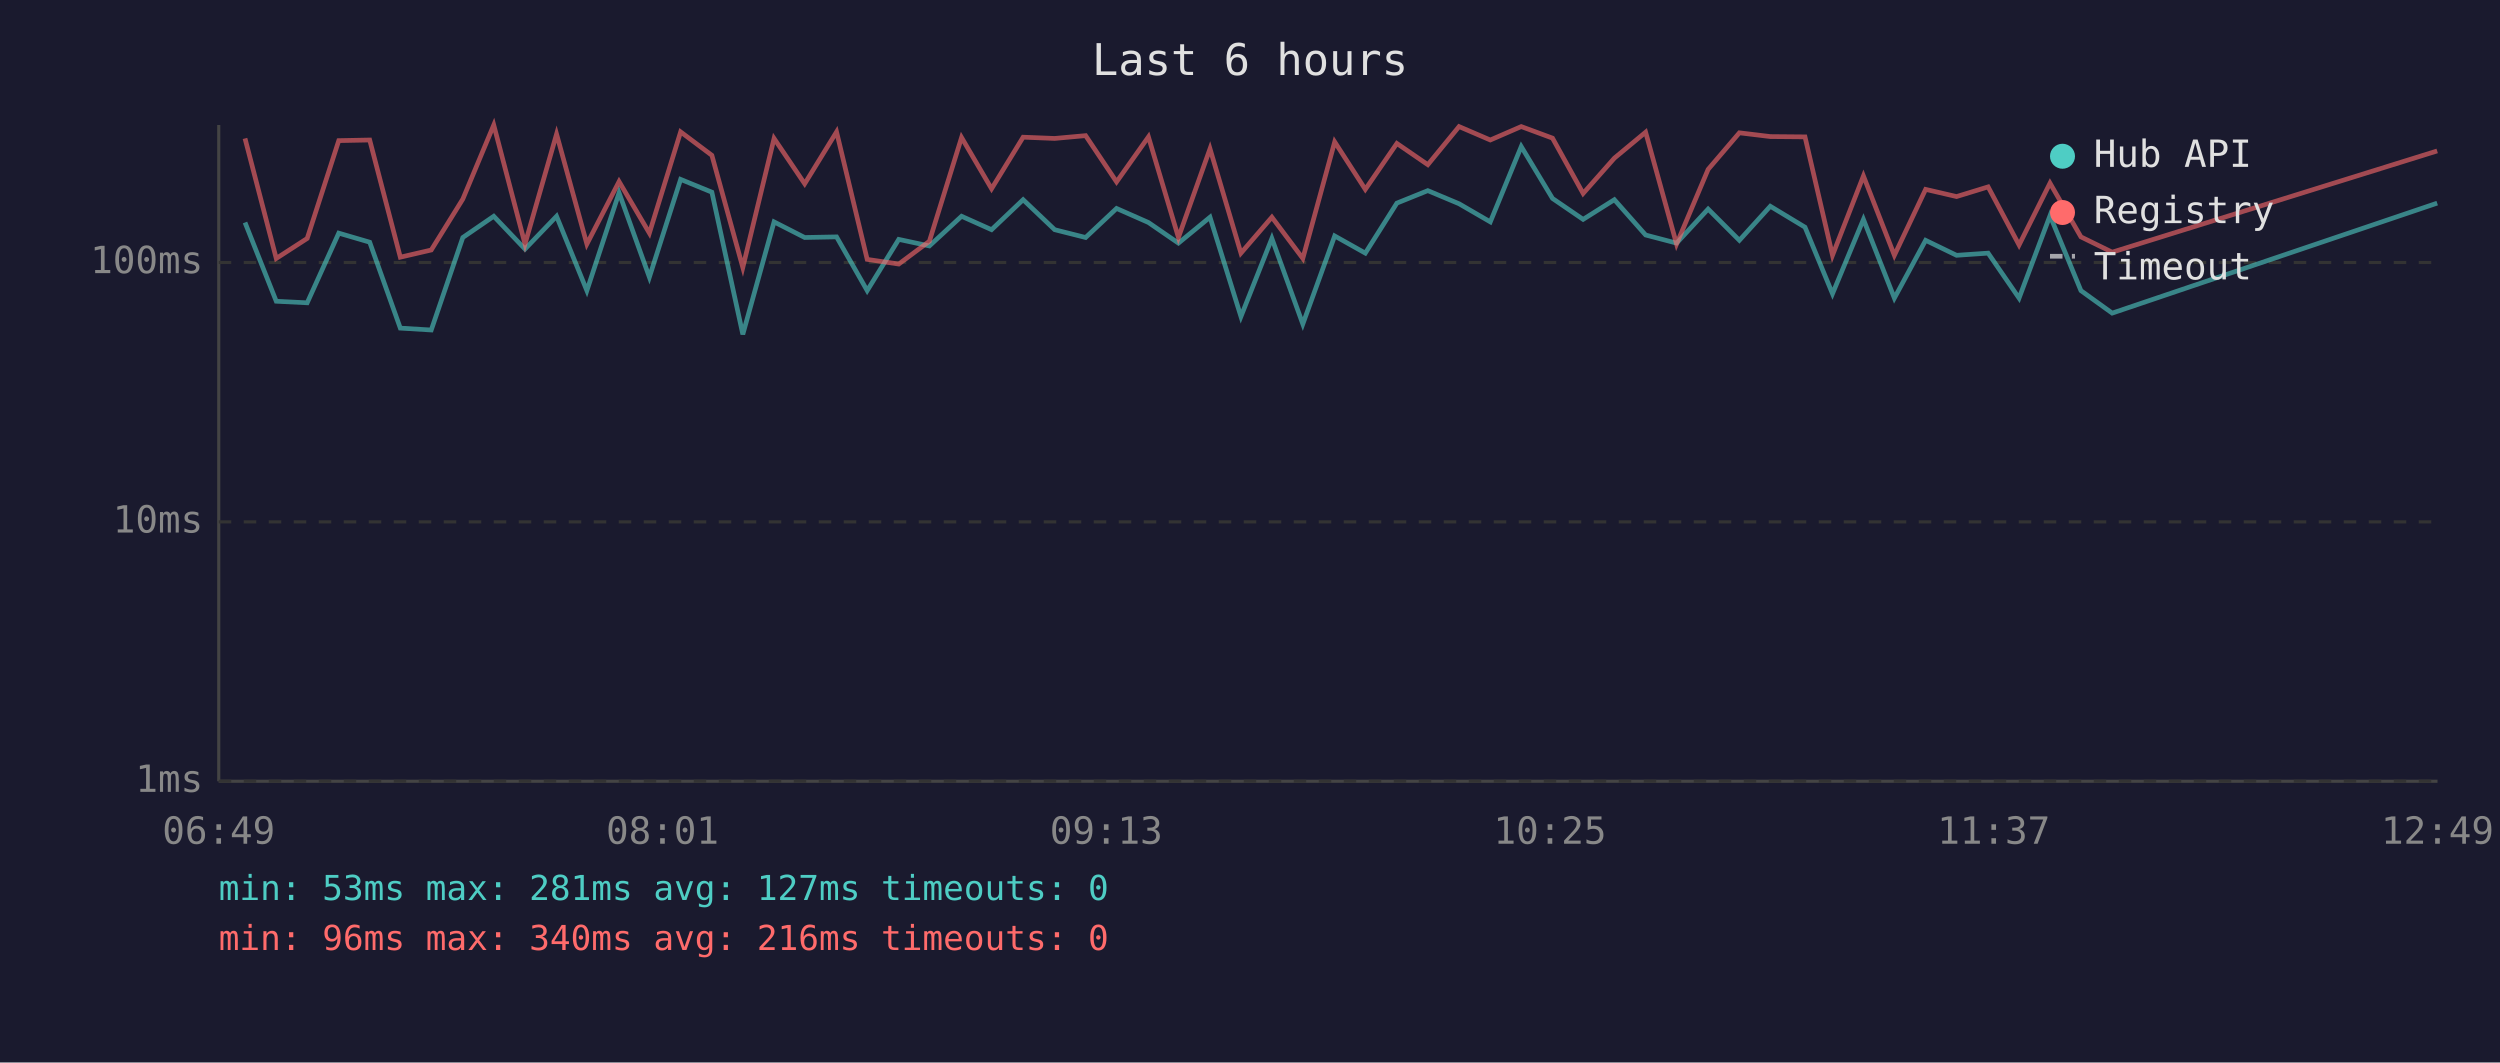
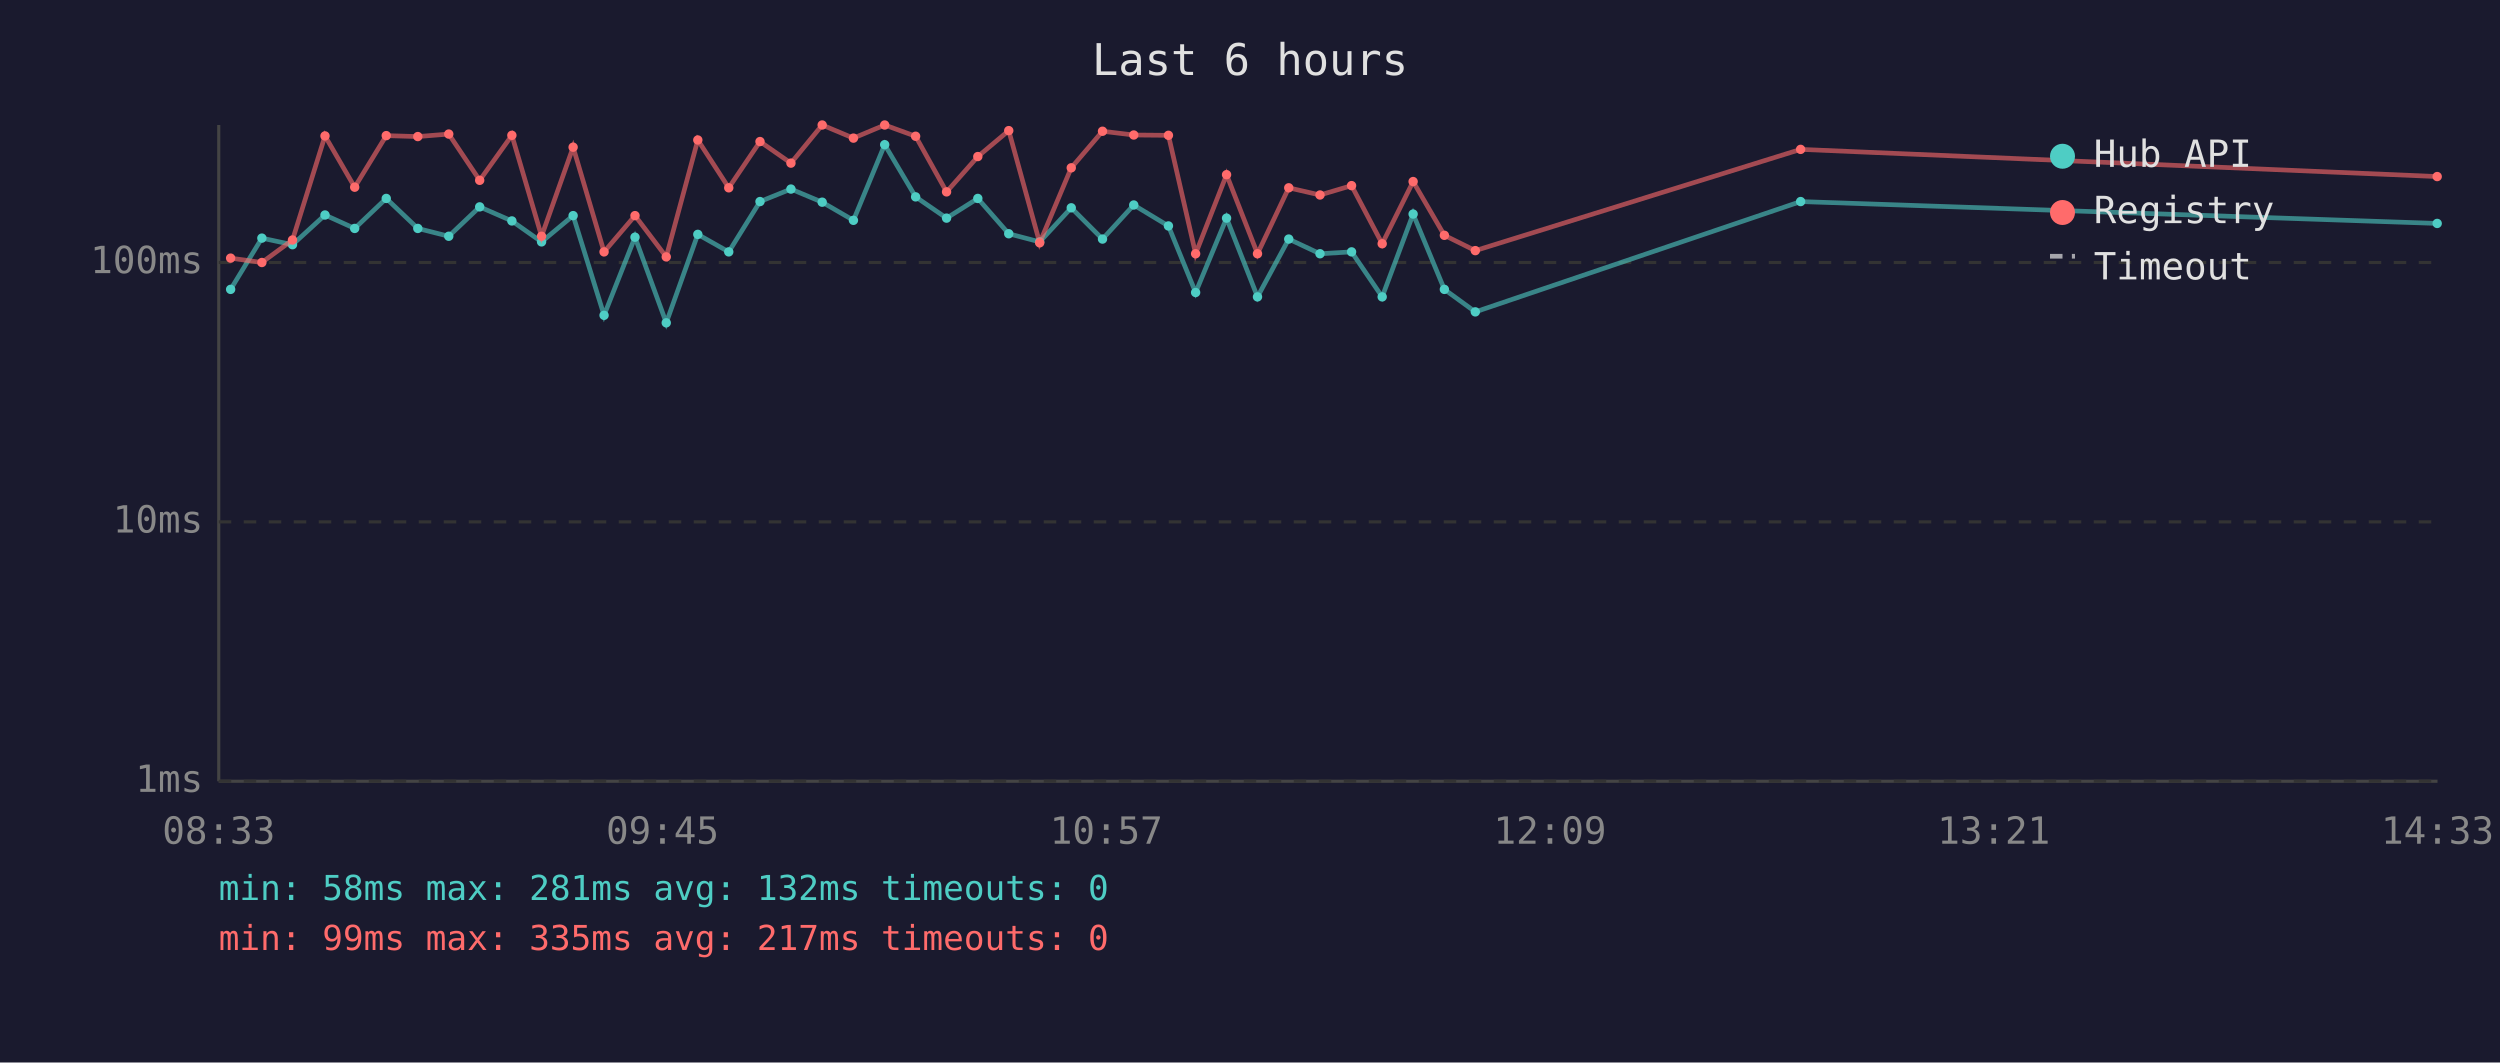
<svg xmlns="http://www.w3.org/2000/svg" viewBox="0 0 800 340" font-family="monospace" font-size="12">
  <rect width="800" height="340" fill="#1a1a2e" />
  <text x="400" y="24" fill="#e0e0e0" font-size="14" text-anchor="middle">Last 6 hours</text>
  <line x1="70" y1="40" x2="70" y2="250" stroke="#444" stroke-width="1" />
  <line x1="70" y1="250" x2="780" y2="250" stroke="#444" stroke-width="1" />
  <line x1="70" y1="250" x2="780" y2="250" stroke="#333" stroke-width="1" stroke-dasharray="4" />
  <text x="65" y="250" fill="#888" text-anchor="end" dominant-baseline="middle">1ms</text>
  <line x1="70" y1="167" x2="780" y2="167" stroke="#333" stroke-width="1" stroke-dasharray="4" />
  <text x="65" y="167" fill="#888" text-anchor="end" dominant-baseline="middle">10ms</text>
  <line x1="70" y1="84" x2="780" y2="84" stroke="#333" stroke-width="1" stroke-dasharray="4" />
  <text x="65" y="84" fill="#888" text-anchor="end" dominant-baseline="middle">100ms</text>
-   <text x="70" y="270" fill="#888" text-anchor="middle">06:49</text>
-   <text x="212" y="270" fill="#888" text-anchor="middle">08:01</text>
-   <text x="354" y="270" fill="#888" text-anchor="middle">09:13</text>
-   <text x="496" y="270" fill="#888" text-anchor="middle">10:25</text>
-   <text x="638" y="270" fill="#888" text-anchor="middle">11:37</text>
-   <text x="780" y="270" fill="#888" text-anchor="middle">12:49</text>
-   <polyline points="78.4,71.2 88.4,96.4 98.3,96.9 108.4,74.6 118.3,77.5 128.1,105.0 138.0,105.6 148.1,76.0 158.0,69.2 168.0,79.7 178.1,69.2 187.8,93.0 198.1,61.7 207.8,88.7 217.8,57.4 227.8,61.5 237.7,107.0 247.7,71.0 257.5,76.0 267.7,75.8 277.5,93.0 287.6,76.6 297.4,78.7 307.7,69.2 317.3,73.5 327.4,63.9 337.5,73.5 347.4,76.0 357.3,66.7 367.5,71.2 377.1,77.8 387.2,69.5 397.1,101.3 407.0,76.3 416.9,103.7 427.1,75.5 436.9,81.0 447.0,65.0 456.9,61.0 466.9,65.2 476.9,71.0 486.8,46.9 496.8,63.5 506.6,70.2 516.6,63.9 526.6,75.2 536.5,77.8 546.6,66.9 556.6,76.9 566.5,66.0 577.6,72.7 586.4,94.0 596.3,70.2 606.2,95.4 616.2,76.9 626.1,81.7 636.2,81.0 646.1,95.4 656.0,69.0 665.9,93.0 675.9,100.2 779.9,65.0" fill="none" stroke="#4ecdc4" stroke-width="1.5" opacity="0.6" />
-   <polyline points="78.4,44.3 88.4,82.7 98.3,76.3 108.4,45.0 118.3,44.8 128.1,82.3 138.0,80.0 148.1,63.7 158.0,40.0 168.0,78.1 178.1,42.9 187.8,78.1 198.1,58.1 207.8,74.6 217.8,42.2 227.8,49.7 237.7,85.6 247.7,44.3 257.5,58.8 267.7,42.2 277.5,83.0 287.6,84.5 297.4,77.2 307.7,44.0 317.3,60.4 327.4,43.9 337.5,44.3 347.4,43.4 357.3,58.2 367.5,43.8 377.1,76.0 387.2,47.6 397.1,81.0 407.0,69.5 416.9,82.7 427.1,45.4 436.9,60.6 447.0,45.9 456.9,52.7 466.9,40.5 476.9,44.8 486.8,40.5 496.8,44.2 506.6,61.9 516.6,50.6 526.6,42.3 536.5,78.1 546.6,54.2 556.6,42.5 566.5,43.7 577.6,43.8 586.4,81.7 596.3,56.3 606.2,81.7 616.2,60.6 626.1,62.9 636.2,59.8 646.1,78.4 656.0,58.6 665.9,75.8 675.9,80.7 779.9,48.3" fill="none" stroke="#ff6b6b" stroke-width="1.5" opacity="0.6" />
+   <text x="70" y="270" fill="#888" text-anchor="middle">08:33</text>
+   <text x="212" y="270" fill="#888" text-anchor="middle">09:45</text>
+   <text x="354" y="270" fill="#888" text-anchor="middle">10:57</text>
+   <text x="496" y="270" fill="#888" text-anchor="middle">12:09</text>
+   <text x="638" y="270" fill="#888" text-anchor="middle">13:21</text>
+   <text x="780" y="270" fill="#888" text-anchor="middle">14:33</text>
+   <polyline points="73.8,92.6 83.8,76.2 93.6,78.3 104.0,68.8 113.5,73.1 123.6,63.5 133.7,73.1 143.6,75.6 153.5,66.2 163.8,70.7 173.3,77.4 183.4,69.0 193.3,100.9 203.2,75.9 213.2,103.3 223.3,75.0 233.2,80.6 243.2,64.5 253.1,60.5 263.1,64.7 273.1,70.5 283.1,46.3 293.0,63.0 302.9,69.8 312.9,63.5 322.8,74.8 332.7,77.4 342.8,66.5 352.8,76.5 362.8,65.6 373.9,72.3 382.6,93.6 392.5,69.8 402.4,95.0 412.4,76.5 422.4,81.2 432.5,80.6 442.3,95.0 452.2,68.5 462.2,92.6 472.1,99.8 576.2,64.5 779.9,71.5" fill="none" stroke="#4ecdc4" stroke-width="1.5" opacity="0.6" />
+   <circle cx="73.8" cy="92.6" r="1.5" fill="#4ecdc4" />
+   <circle cx="83.8" cy="76.2" r="1.5" fill="#4ecdc4" />
+   <circle cx="93.6" cy="78.3" r="1.5" fill="#4ecdc4" />
+   <circle cx="104.0" cy="68.8" r="1.5" fill="#4ecdc4" />
+   <circle cx="113.5" cy="73.1" r="1.5" fill="#4ecdc4" />
+   <circle cx="123.6" cy="63.5" r="1.5" fill="#4ecdc4" />
+   <circle cx="133.7" cy="73.1" r="1.5" fill="#4ecdc4" />
+   <circle cx="143.6" cy="75.6" r="1.5" fill="#4ecdc4" />
+   <circle cx="153.5" cy="66.2" r="1.5" fill="#4ecdc4" />
+   <circle cx="163.8" cy="70.7" r="1.5" fill="#4ecdc4" />
+   <circle cx="173.3" cy="77.4" r="1.5" fill="#4ecdc4" />
+   <circle cx="183.4" cy="69.0" r="1.5" fill="#4ecdc4" />
+   <circle cx="193.3" cy="100.9" r="1.5" fill="#4ecdc4" />
+   <circle cx="203.2" cy="75.9" r="1.5" fill="#4ecdc4" />
+   <circle cx="213.2" cy="103.3" r="1.5" fill="#4ecdc4" />
+   <circle cx="223.3" cy="75.0" r="1.5" fill="#4ecdc4" />
+   <circle cx="233.2" cy="80.6" r="1.5" fill="#4ecdc4" />
+   <circle cx="243.2" cy="64.5" r="1.5" fill="#4ecdc4" />
+   <circle cx="253.1" cy="60.5" r="1.5" fill="#4ecdc4" />
+   <circle cx="263.1" cy="64.7" r="1.5" fill="#4ecdc4" />
+   <circle cx="273.1" cy="70.5" r="1.5" fill="#4ecdc4" />
+   <circle cx="283.1" cy="46.3" r="1.5" fill="#4ecdc4" />
+   <circle cx="293.0" cy="63.0" r="1.5" fill="#4ecdc4" />
+   <circle cx="302.9" cy="69.8" r="1.5" fill="#4ecdc4" />
+   <circle cx="312.9" cy="63.5" r="1.5" fill="#4ecdc4" />
+   <circle cx="322.8" cy="74.8" r="1.5" fill="#4ecdc4" />
+   <circle cx="332.7" cy="77.4" r="1.5" fill="#4ecdc4" />
+   <circle cx="342.8" cy="66.5" r="1.5" fill="#4ecdc4" />
+   <circle cx="352.8" cy="76.5" r="1.5" fill="#4ecdc4" />
+   <circle cx="362.8" cy="65.6" r="1.5" fill="#4ecdc4" />
+   <circle cx="373.9" cy="72.3" r="1.5" fill="#4ecdc4" />
+   <circle cx="382.6" cy="93.6" r="1.5" fill="#4ecdc4" />
+   <circle cx="392.5" cy="69.8" r="1.5" fill="#4ecdc4" />
+   <circle cx="402.4" cy="95.0" r="1.5" fill="#4ecdc4" />
+   <circle cx="412.4" cy="76.5" r="1.5" fill="#4ecdc4" />
+   <circle cx="422.4" cy="81.2" r="1.5" fill="#4ecdc4" />
+   <circle cx="432.5" cy="80.6" r="1.5" fill="#4ecdc4" />
+   <circle cx="442.3" cy="95.0" r="1.5" fill="#4ecdc4" />
+   <circle cx="452.2" cy="68.5" r="1.5" fill="#4ecdc4" />
+   <circle cx="462.2" cy="92.6" r="1.5" fill="#4ecdc4" />
+   <circle cx="472.1" cy="99.8" r="1.5" fill="#4ecdc4" />
+   <circle cx="576.2" cy="64.5" r="1.5" fill="#4ecdc4" />
+   <circle cx="779.9" cy="71.5" r="1.5" fill="#4ecdc4" />
+   <polyline points="73.8,82.6 83.8,84.0 93.6,76.8 104.0,43.5 113.5,59.9 123.6,43.4 133.7,43.7 143.6,42.9 153.5,57.7 163.8,43.3 173.3,75.6 183.4,47.1 193.3,80.6 203.2,69.0 213.2,82.2 223.3,44.8 233.2,60.1 243.2,45.3 253.1,52.2 263.1,40.0 273.1,44.2 283.1,40.0 293.0,43.6 302.9,61.4 312.9,50.1 322.8,41.8 332.7,77.7 342.8,53.7 352.8,42.0 362.8,43.2 373.9,43.3 382.6,81.2 392.5,55.9 402.4,81.2 412.4,60.1 422.4,62.4 432.5,59.4 442.3,78.0 452.2,58.1 462.2,75.3 472.1,80.2 576.2,47.8 779.9,56.5" fill="none" stroke="#ff6b6b" stroke-width="1.5" opacity="0.6" />
+   <circle cx="73.8" cy="82.6" r="1.5" fill="#ff6b6b" />
+   <circle cx="83.8" cy="84.0" r="1.5" fill="#ff6b6b" />
+   <circle cx="93.6" cy="76.8" r="1.5" fill="#ff6b6b" />
+   <circle cx="104.0" cy="43.5" r="1.5" fill="#ff6b6b" />
+   <circle cx="113.5" cy="59.9" r="1.5" fill="#ff6b6b" />
+   <circle cx="123.6" cy="43.4" r="1.5" fill="#ff6b6b" />
+   <circle cx="133.7" cy="43.7" r="1.5" fill="#ff6b6b" />
+   <circle cx="143.6" cy="42.9" r="1.5" fill="#ff6b6b" />
+   <circle cx="153.5" cy="57.7" r="1.5" fill="#ff6b6b" />
+   <circle cx="163.8" cy="43.3" r="1.5" fill="#ff6b6b" />
+   <circle cx="173.3" cy="75.6" r="1.5" fill="#ff6b6b" />
+   <circle cx="183.4" cy="47.1" r="1.5" fill="#ff6b6b" />
+   <circle cx="193.3" cy="80.6" r="1.5" fill="#ff6b6b" />
+   <circle cx="203.2" cy="69.0" r="1.5" fill="#ff6b6b" />
+   <circle cx="213.2" cy="82.2" r="1.5" fill="#ff6b6b" />
+   <circle cx="223.3" cy="44.8" r="1.5" fill="#ff6b6b" />
+   <circle cx="233.2" cy="60.1" r="1.5" fill="#ff6b6b" />
+   <circle cx="243.2" cy="45.3" r="1.5" fill="#ff6b6b" />
+   <circle cx="253.1" cy="52.2" r="1.5" fill="#ff6b6b" />
+   <circle cx="263.1" cy="40.0" r="1.5" fill="#ff6b6b" />
+   <circle cx="273.1" cy="44.2" r="1.5" fill="#ff6b6b" />
+   <circle cx="283.1" cy="40.0" r="1.5" fill="#ff6b6b" />
+   <circle cx="293.0" cy="43.6" r="1.5" fill="#ff6b6b" />
+   <circle cx="302.9" cy="61.4" r="1.5" fill="#ff6b6b" />
+   <circle cx="312.9" cy="50.1" r="1.5" fill="#ff6b6b" />
+   <circle cx="322.8" cy="41.8" r="1.5" fill="#ff6b6b" />
+   <circle cx="332.7" cy="77.7" r="1.5" fill="#ff6b6b" />
+   <circle cx="342.8" cy="53.7" r="1.5" fill="#ff6b6b" />
+   <circle cx="352.8" cy="42.0" r="1.5" fill="#ff6b6b" />
+   <circle cx="362.8" cy="43.2" r="1.5" fill="#ff6b6b" />
+   <circle cx="373.9" cy="43.3" r="1.5" fill="#ff6b6b" />
+   <circle cx="382.6" cy="81.2" r="1.5" fill="#ff6b6b" />
+   <circle cx="392.5" cy="55.9" r="1.5" fill="#ff6b6b" />
+   <circle cx="402.4" cy="81.2" r="1.5" fill="#ff6b6b" />
+   <circle cx="412.4" cy="60.1" r="1.5" fill="#ff6b6b" />
+   <circle cx="422.4" cy="62.4" r="1.5" fill="#ff6b6b" />
+   <circle cx="432.5" cy="59.4" r="1.5" fill="#ff6b6b" />
+   <circle cx="442.3" cy="78.0" r="1.5" fill="#ff6b6b" />
+   <circle cx="452.2" cy="58.1" r="1.5" fill="#ff6b6b" />
+   <circle cx="462.2" cy="75.3" r="1.5" fill="#ff6b6b" />
+   <circle cx="472.1" cy="80.2" r="1.5" fill="#ff6b6b" />
+   <circle cx="576.2" cy="47.8" r="1.5" fill="#ff6b6b" />
+   <circle cx="779.9" cy="56.5" r="1.5" fill="#ff6b6b" />
  <circle cx="660" cy="50" r="4" fill="#4ecdc4" />
  <text x="670" y="50" fill="#e0e0e0" dominant-baseline="middle">Hub API</text>
  <circle cx="660" cy="68" r="4" fill="#ff6b6b" />
  <text x="670" y="68" fill="#e0e0e0" dominant-baseline="middle">Registry</text>
  <line x1="656" y1="82" x2="664" y2="82" stroke="#e0e0e0" stroke-width="1.5" stroke-dasharray="4,3" opacity="0.7" />
  <text x="670" y="86" fill="#e0e0e0" dominant-baseline="middle">Timeout</text>
-   <text x="70" y="288" fill="#4ecdc4" font-size="11">min: 53ms  max: 281ms  avg: 127ms  timeouts: 0</text>
-   <text x="70" y="304" fill="#ff6b6b" font-size="11">min: 96ms  max: 340ms  avg: 216ms  timeouts: 0</text>
+   <text x="70" y="288" fill="#4ecdc4" font-size="11">min: 58ms  max: 281ms  avg: 132ms  timeouts: 0</text>
+   <text x="70" y="304" fill="#ff6b6b" font-size="11">min: 99ms  max: 335ms  avg: 217ms  timeouts: 0</text>
</svg>
